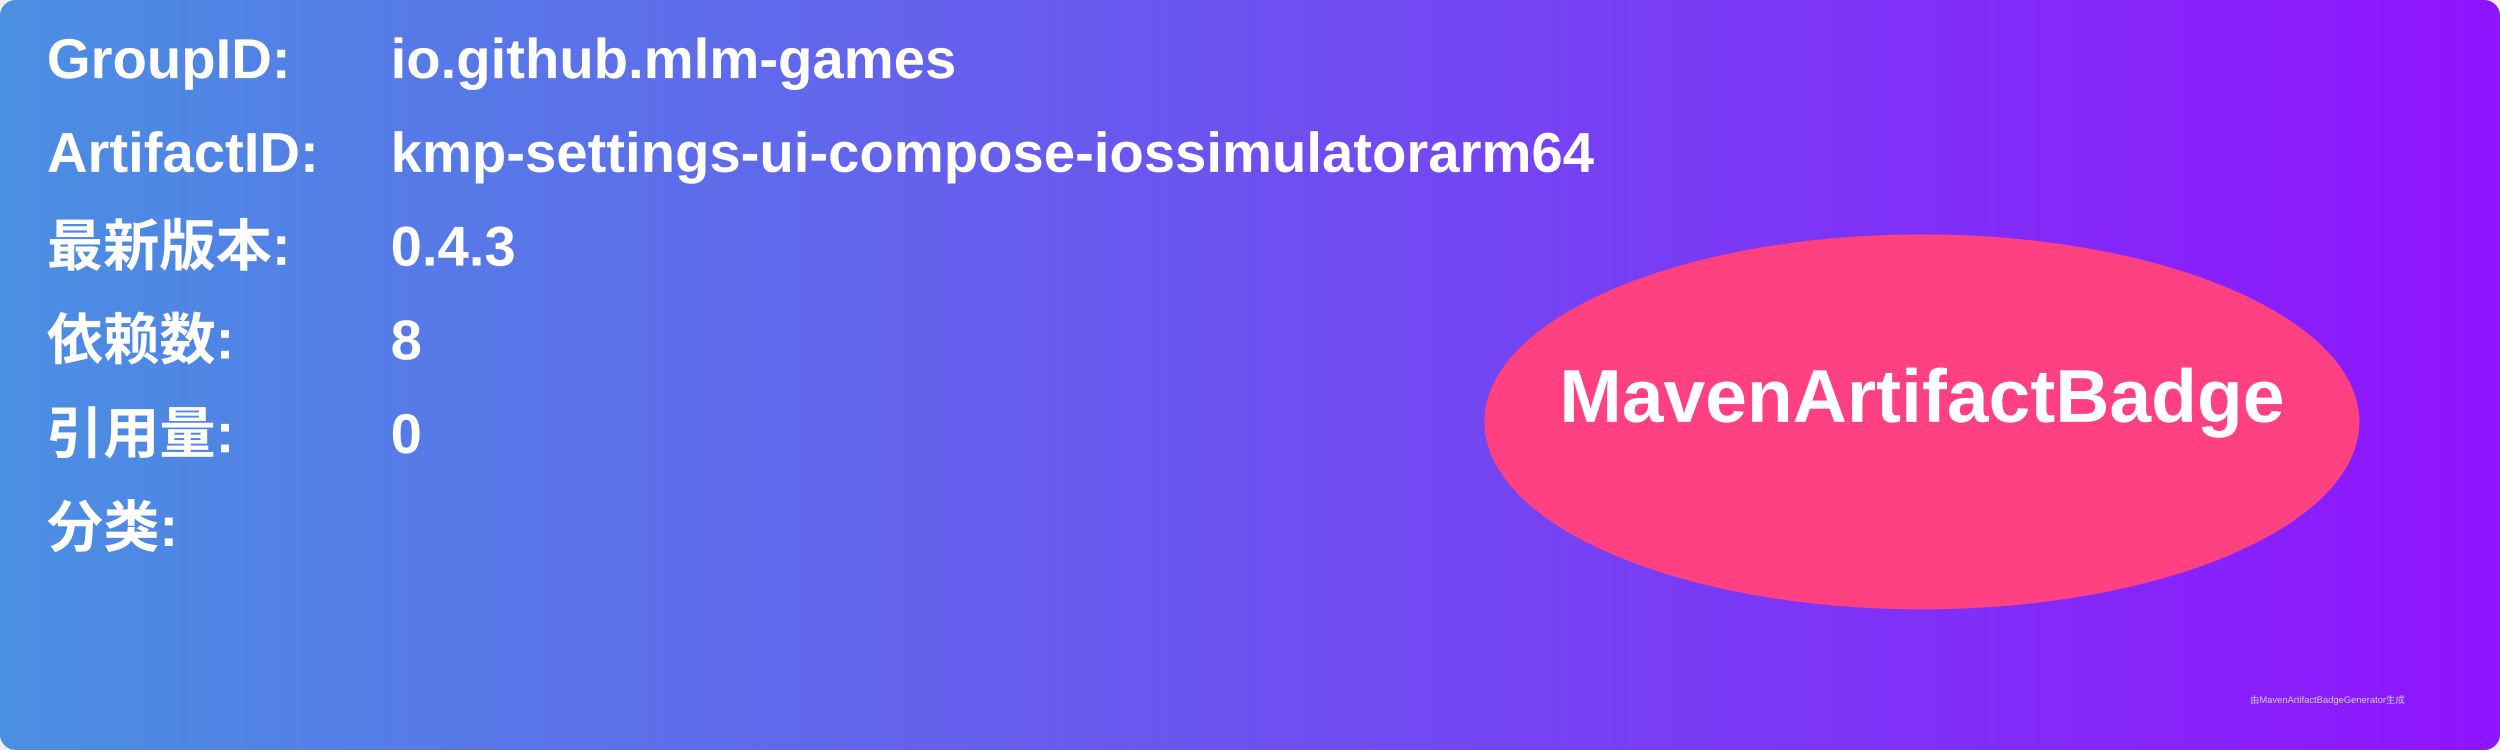
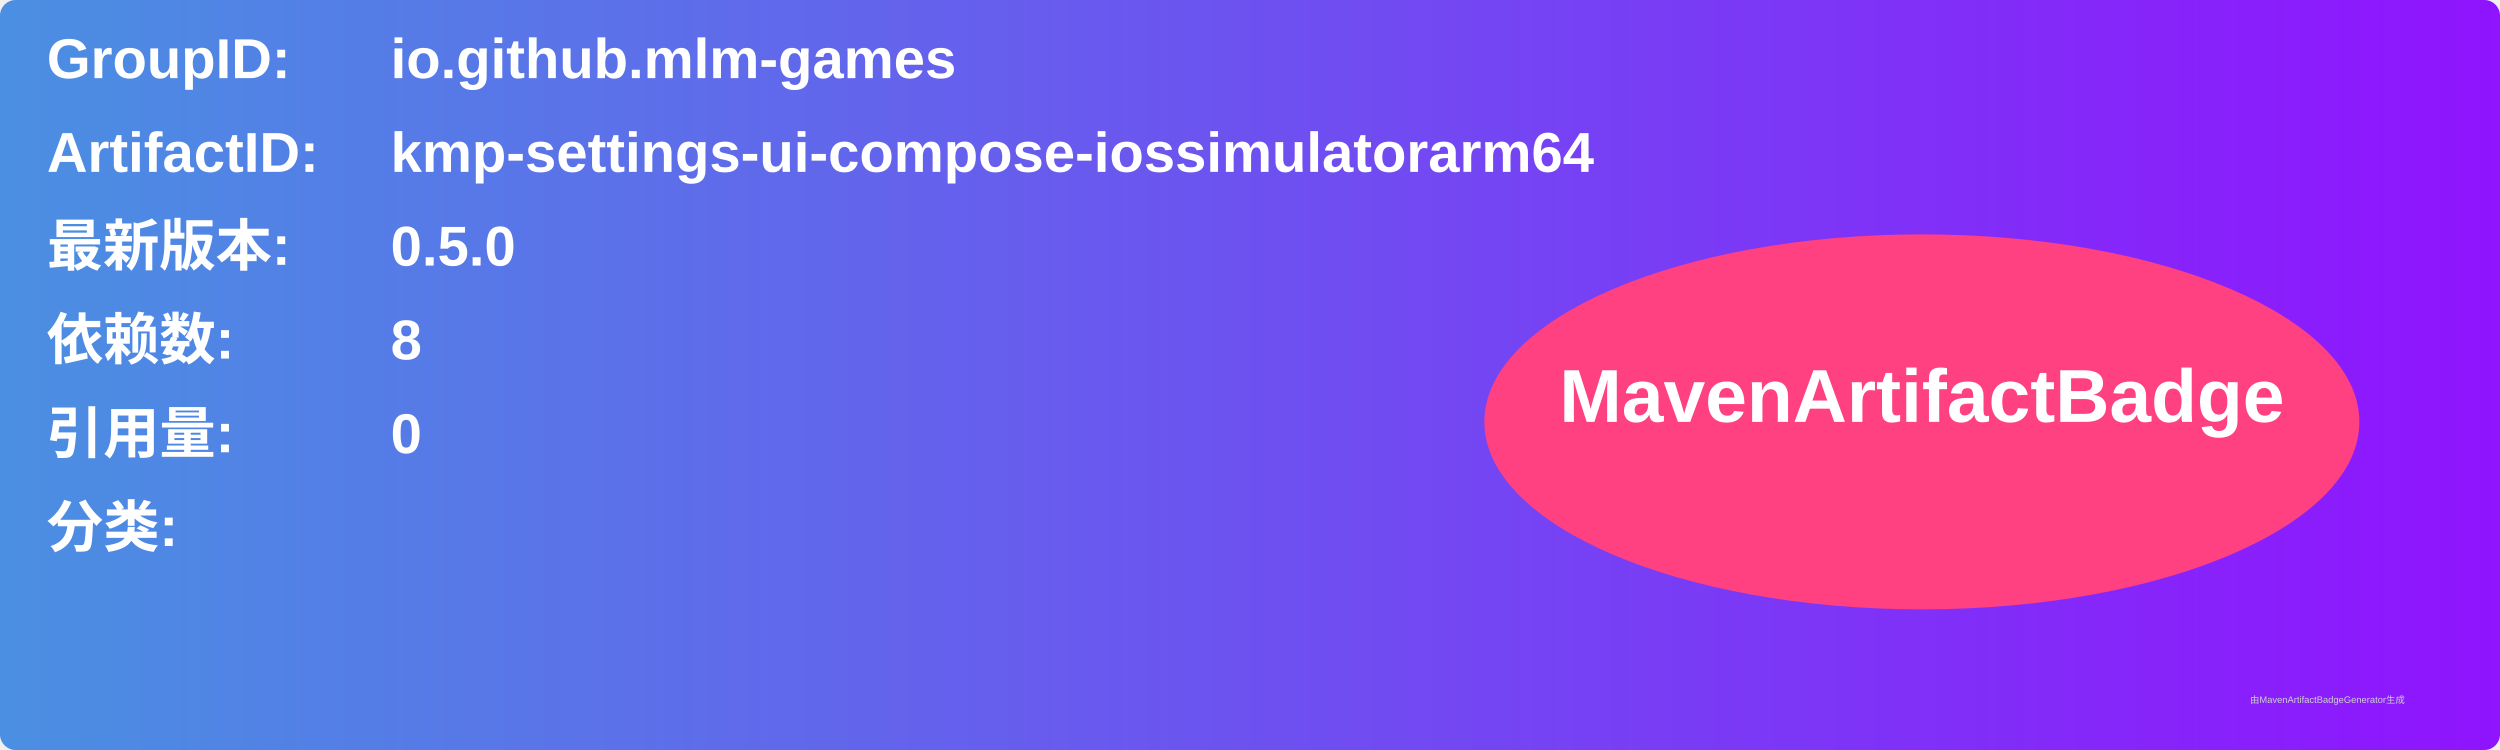
<svg xmlns="http://www.w3.org/2000/svg" width="800" height="240" viewBox="0 0 800 240">
  <linearGradient id="grad" x1="0%" y1="0%" x2="100%" y2="0%">
    <stop offset="0%" stop-color="#4a90e2" />
    <stop offset="100%" stop-color="#9013fe" />
  </linearGradient>
  <rect width="100%" height="100%" rx="5" ry="5" fill="url(#grad)" />
  <g transform="translate(15, 15)">
    <text x="0" y="10" font-family="Arial" font-size="18" fill="white" font-weight="bold" width="260">GroupID:</text>
    <text x="110" y="10" font-family="Arial" font-size="18" fill="white" font-weight="bold" width="460">io.github.mlm-games</text>
    <text x="0" y="40" font-family="Arial" font-size="18" fill="white" font-weight="bold" width="260">ArtifactID:</text>
    <text x="110" y="40" font-family="Arial" font-size="18" fill="white" font-weight="bold" width="460">kmp-settings-ui-compose-iossimulatorarm64</text>
    <text x="0" y="70" font-family="Arial" font-size="18" fill="white" font-weight="bold">最新版本:</text>
    <text x="110" y="70" font-family="Arial" font-size="18" fill="white" font-weight="bold">
-       <tspan font-weight="bold">0.4.3</tspan>
+       <tspan font-weight="bold">0.5.0</tspan>
    </text>
    <text x="0" y="100" font-family="Arial" font-size="18" fill="white" font-weight="bold">依赖数: </text>
    <text x="110" y="100" font-family="Arial" font-size="18" fill="white">
      <tspan font-weight="bold">8</tspan>
    </text>
    <text x="0" y="130" font-family="Arial" font-size="18" fill="white" font-weight="bold">引用量: </text>
    <text x="110" y="130" font-family="Arial" font-size="18" fill="white">
      <tspan font-weight="bold">0</tspan>
    </text>
    <text x="0" y="160" font-family="Arial" font-size="18" fill="white" font-weight="bold">分类:</text>
    <text x="10" y="190" font-family="Arial" font-size="10" fill="white">
      <tspan font-weight="bold" />
    </text>
    <ellipse cx="600" cy="120" rx="140" ry="60" fill="#ff4081" />
    <text x="600" y="120" text-anchor="middle" font-family="Arial" font-size="24" fill="white" font-weight="bold">MavenArtifactBadge</text>
  </g>
  <text x="720" y="225" font-family="Arial" font-size="3" fill="#d0d0d0">由MavenArtifactBadgeGenerator生成</text>
</svg>
